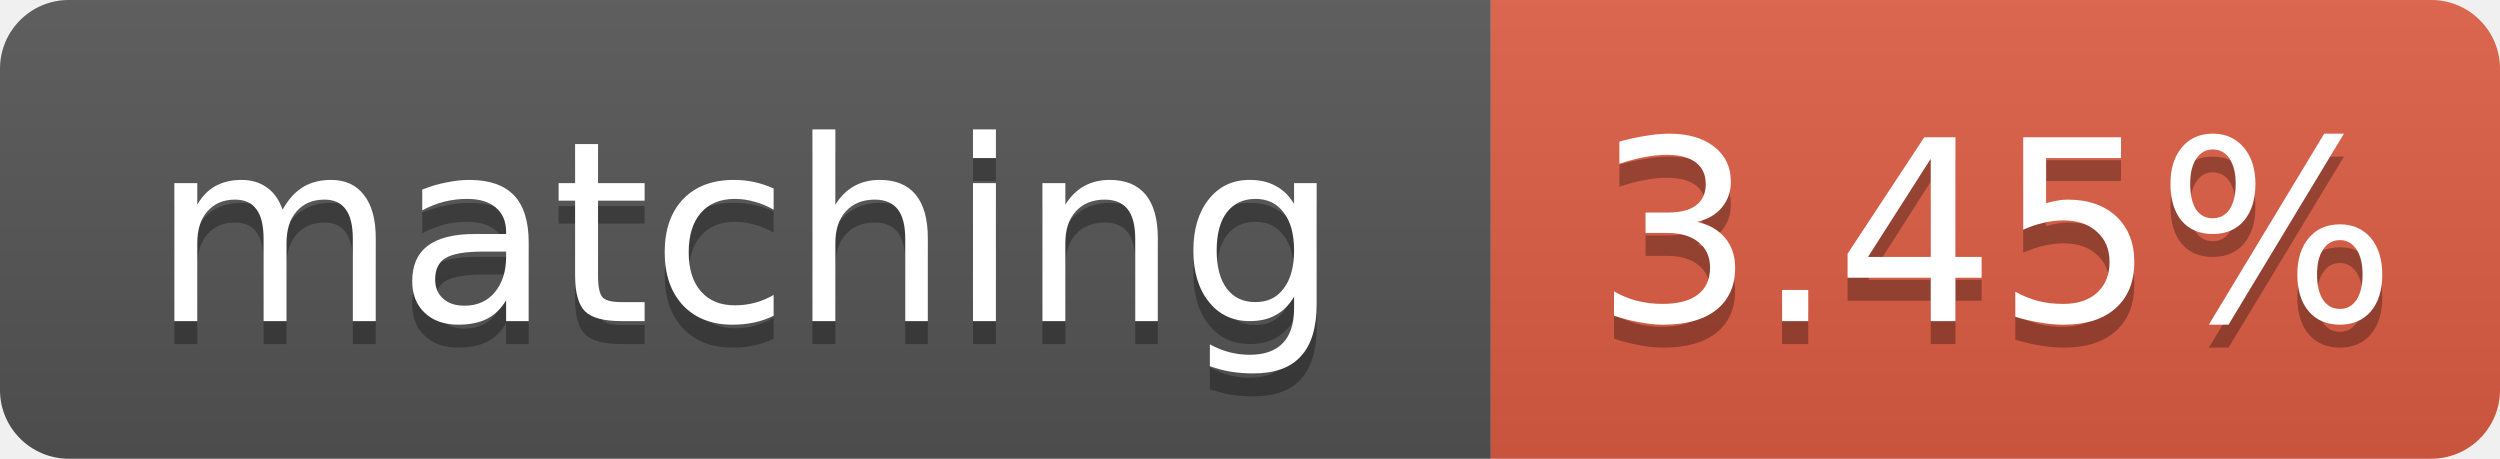
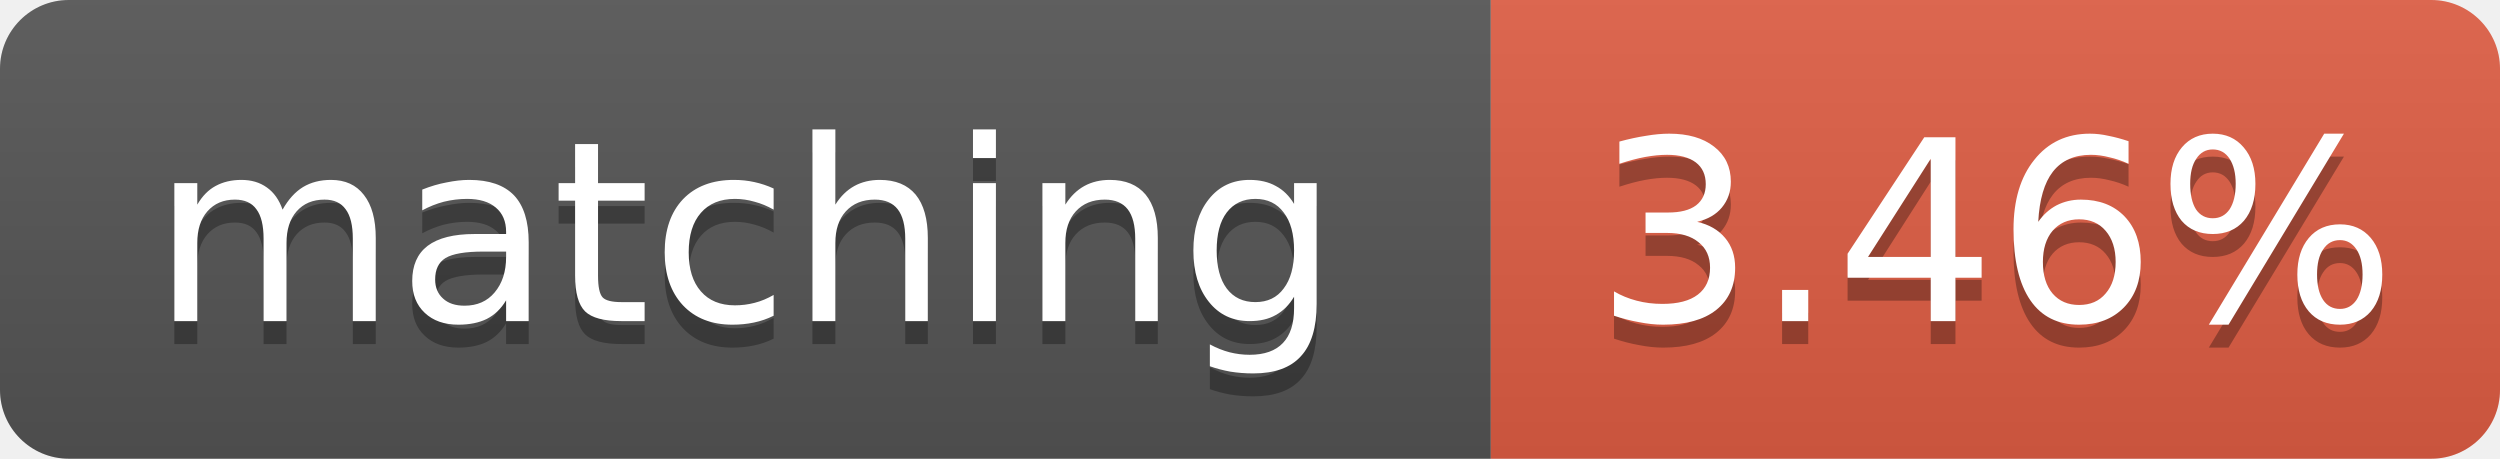
- <svg xmlns="http://www.w3.org/2000/svg" width="109" height="20" role="img" aria-label="matching: 3.45%">
+ <svg xmlns="http://www.w3.org/2000/svg" width="109" height="20" role="img" aria-label="matching: 3.46%">
  <linearGradient id="s" x2="0" y2="100%">
    <stop offset="0" stop-color="#bbb" stop-opacity=".1" />
    <stop offset="1" stop-opacity=".1" />
  </linearGradient>
  <clipPath id="r">
    <rect width="109" height="20" rx="3" fill="#fff" />
  </clipPath>
  <g clip-path="url(#r)">
    <rect width="65" height="20" fill="#555" />
    <rect x="65" width="44" height="20" fill="#e05d44" />
    <rect width="109" height="20" fill="url(#s)" />
  </g>
  <g fill="#fff" text-anchor="middle" font-family="Verdana,Geneva,DejaVu Sans,sans-serif" font-size="11">
    <text x="32.5" y="15" fill="#010101" fill-opacity=".3">matching</text>
    <text x="32.5" y="14">matching</text>
-     <text x="87.0" y="15" fill="#010101" fill-opacity=".3">3.45%</text>
-     <text x="87.0" y="14">3.45%</text>
+     <text x="87.0" y="15" fill="#010101" fill-opacity=".3">3.46%</text>
+     <text x="87.0" y="14">3.46%</text>
  </g>
</svg>
